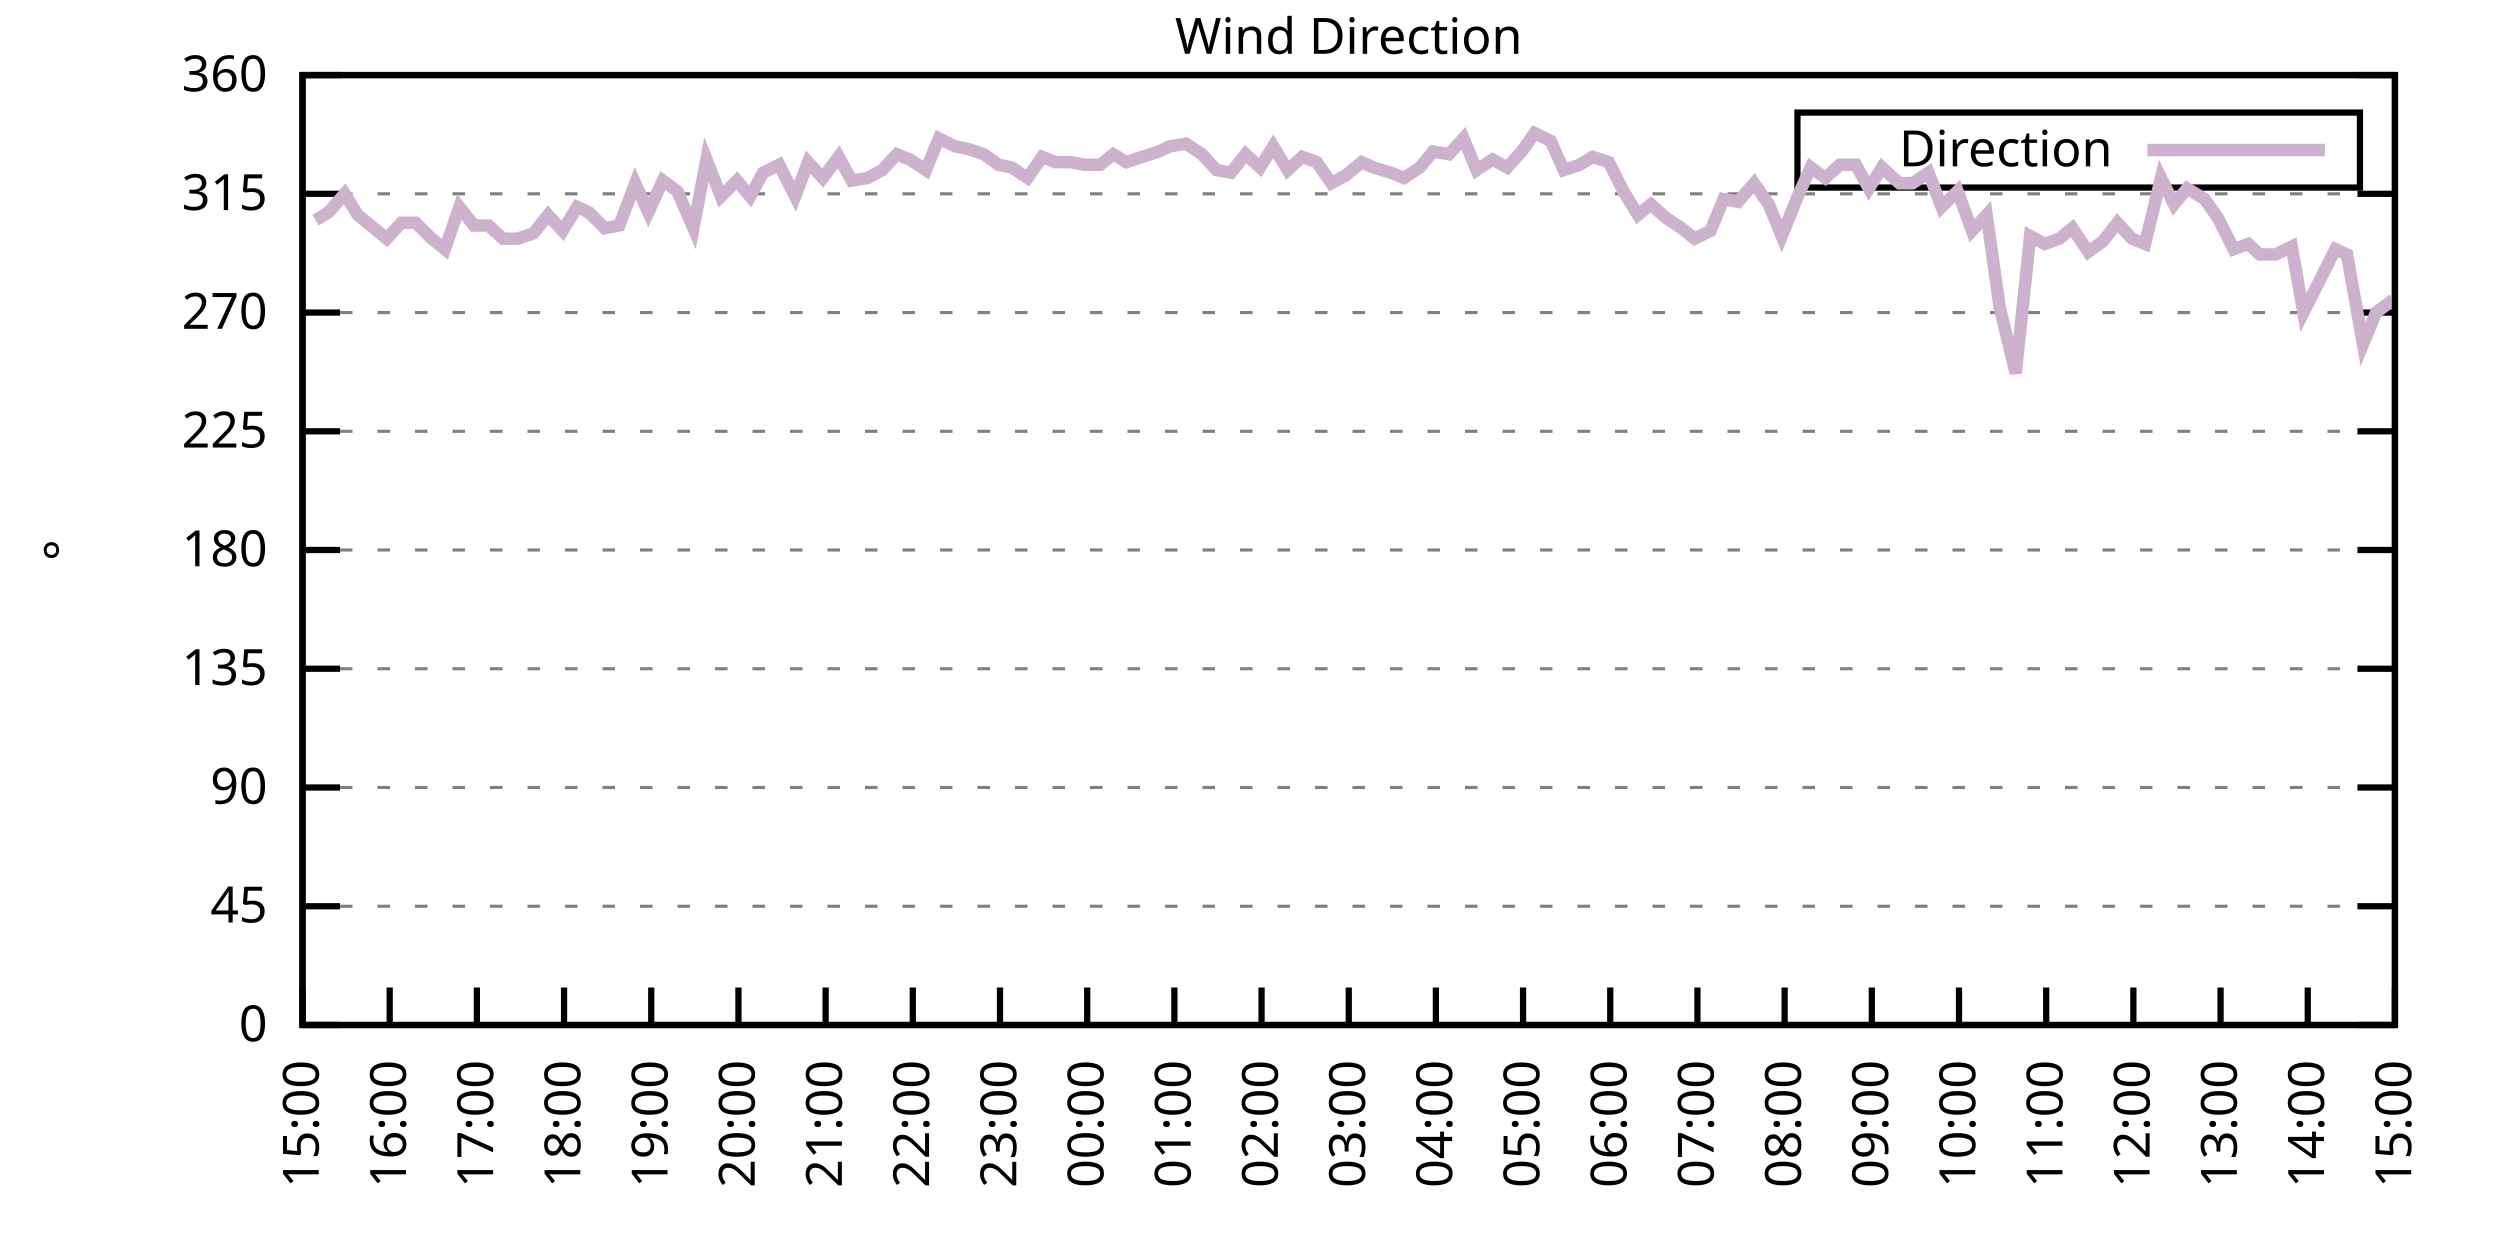
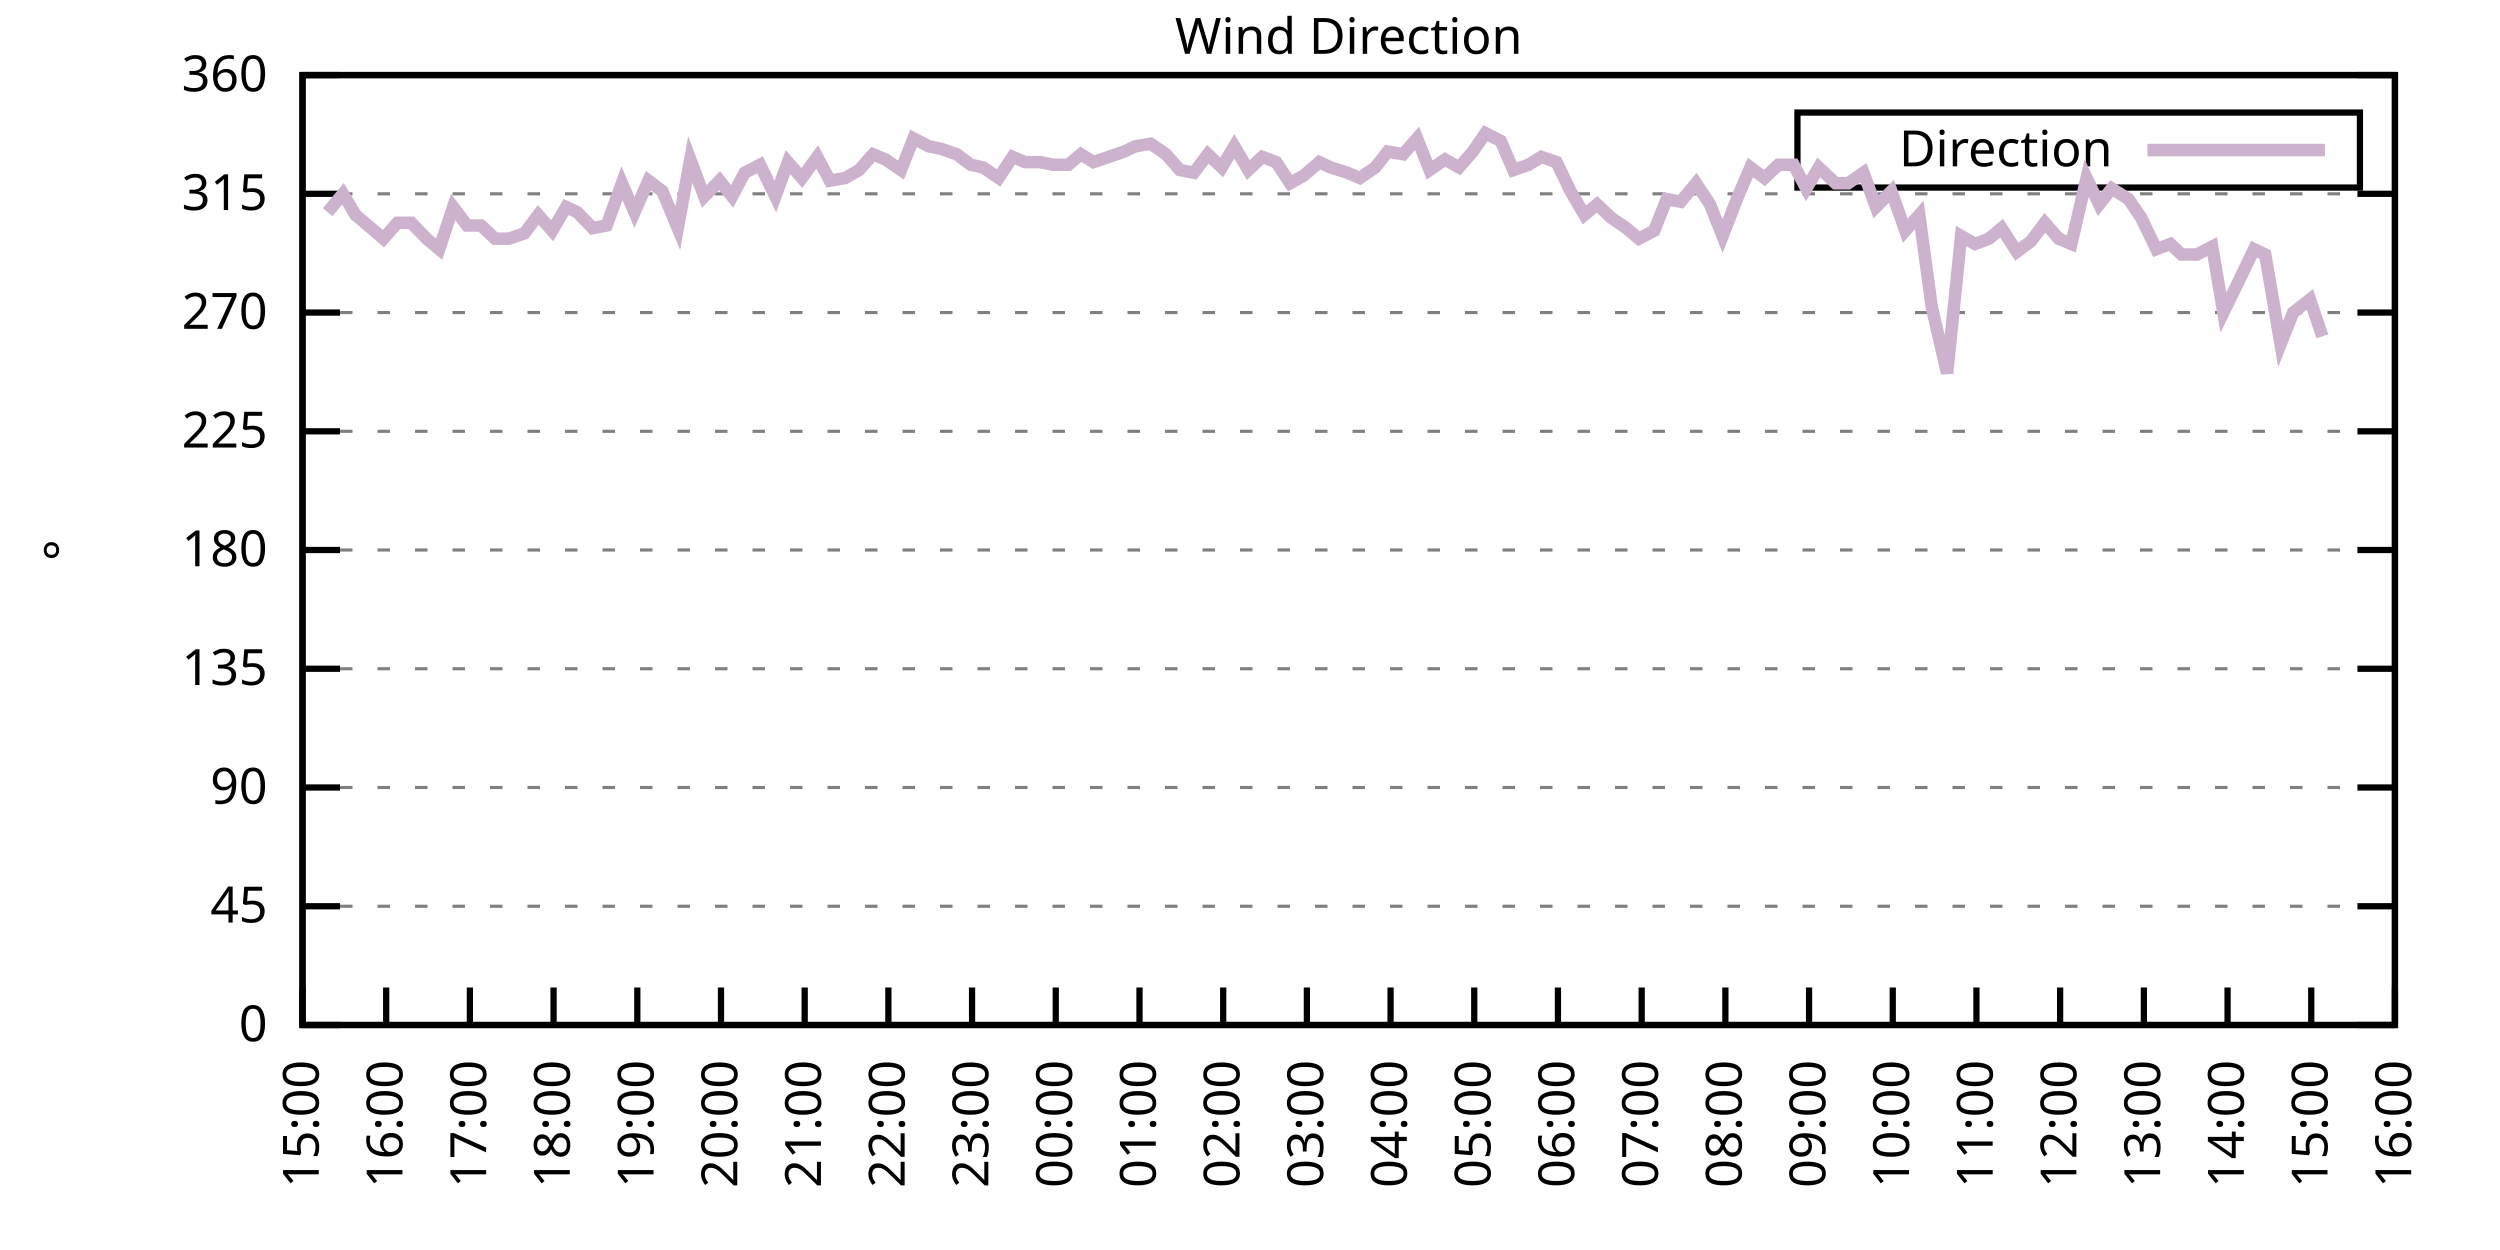
<svg xmlns="http://www.w3.org/2000/svg" xmlns:xlink="http://www.w3.org/1999/xlink" width="400" height="200" viewBox="0 0 400 200">
  <g id="gnuplot_canvas">
    <rect x="0" y="0" width="400" height="200" fill="none" />
    <defs>
      <circle id="gpDot" r="0.5" stroke-width="0.5" stroke="currentColor" />
      <path id="gpPt0" stroke-width="0.333" stroke="currentColor" d="M-1,0 h2 M0,-1 v2" />
      <path id="gpPt1" stroke-width="0.333" stroke="currentColor" d="M-1,-1 L1,1 M1,-1 L-1,1" />
      <path id="gpPt2" stroke-width="0.333" stroke="currentColor" d="M-1,0 L1,0 M0,-1 L0,1 M-1,-1 L1,1 M-1,1 L1,-1" />
      <rect id="gpPt3" stroke-width="0.333" stroke="currentColor" x="-1" y="-1" width="2" height="2" />
      <rect id="gpPt4" stroke-width="0.333" stroke="currentColor" fill="currentColor" x="-1" y="-1" width="2" height="2" />
      <circle id="gpPt5" stroke-width="0.333" stroke="currentColor" cx="0" cy="0" r="1" />
      <use xlink:href="#gpPt5" id="gpPt6" fill="currentColor" stroke="none" />
      <path id="gpPt7" stroke-width="0.333" stroke="currentColor" d="M0,-1.33 L-1.33,0.67 L1.33,0.67 z" />
      <use xlink:href="#gpPt7" id="gpPt8" fill="currentColor" stroke="none" />
      <use xlink:href="#gpPt7" id="gpPt9" stroke="currentColor" transform="rotate(180)" />
      <use xlink:href="#gpPt9" id="gpPt10" fill="currentColor" stroke="none" />
      <use xlink:href="#gpPt3" id="gpPt11" stroke="currentColor" transform="rotate(45)" />
      <use xlink:href="#gpPt11" id="gpPt12" fill="currentColor" stroke="none" />
      <path id="gpPt13" stroke-width="0.333" stroke="currentColor" d="M0,1.330 L1.265,0.411 L0.782,-1.067 L-0.782,-1.076 L-1.265,0.411 z" />
      <use xlink:href="#gpPt13" id="gpPt14" fill="currentColor" stroke="none" />
      <filter id="textbox" filterUnits="objectBoundingBox" x="0" y="0" height="1" width="1">
        <feFlood flood-color="white" flood-opacity="1" result="bgnd" />
        <feComposite in="SourceGraphic" in2="bgnd" operator="atop" />
      </filter>
      <filter id="greybox" filterUnits="objectBoundingBox" x="0" y="0" height="1" width="1">
        <feFlood flood-color="lightgrey" flood-opacity="1" result="grey" />
        <feComposite in="SourceGraphic" in2="grey" operator="atop" />
      </filter>
    </defs>
    <g fill="none" color="white" stroke="currentColor" stroke-width="1.00" stroke-linecap="butt" stroke-linejoin="miter">
</g>
    <g fill="none" color="black" stroke="currentColor" stroke-width="1.00" stroke-linecap="butt" stroke-linejoin="miter">
      <g stroke="none" shape-rendering="crispEdges">
        <polygon fill="rgb(255, 255, 255)" points="48.40,164.00 383.18,164.00 383.18,12.02 48.40,12.02 " />
      </g>
    </g>
    <g fill="none" color="black" stroke="currentColor" stroke-width="1.00" stroke-linecap="butt" stroke-linejoin="miter">
</g>
    <g fill="none" color="black" stroke="black" stroke-width="0.50" stroke-linecap="butt" stroke-linejoin="miter">
</g>
    <g fill="none" color="gray" stroke="currentColor" stroke-width="0.50" stroke-linecap="butt" stroke-linejoin="miter">
      <path stroke="gray" stroke-dasharray="2,4" class="gridline" d="M48.40,164.00 L383.19,164.00  " />
    </g>
    <g fill="none" color="gray" stroke="gray" stroke-width="1.00" stroke-linecap="butt" stroke-linejoin="miter">
</g>
    <g fill="none" color="black" stroke="currentColor" stroke-width="1.00" stroke-linecap="butt" stroke-linejoin="miter">
      <path stroke="black" d="M48.40,164.00 L54.40,164.00 M383.19,164.00 L377.19,164.00  " />
      <g transform="translate(42.80,166.60)" stroke="none" fill="black" font-family="Sans" font-size="8.00" text-anchor="end">
        <text>
          <tspan font-family="Sans"> 0</tspan>
        </text>
      </g>
    </g>
    <g fill="none" color="black" stroke="currentColor" stroke-width="1.00" stroke-linecap="butt" stroke-linejoin="miter">
</g>
    <g fill="none" color="black" stroke="black" stroke-width="0.50" stroke-linecap="butt" stroke-linejoin="miter">
</g>
    <g fill="none" color="gray" stroke="currentColor" stroke-width="0.50" stroke-linecap="butt" stroke-linejoin="miter">
      <path stroke="gray" stroke-dasharray="2,4" class="gridline" d="M48.40,145.00 L383.19,145.00  " />
    </g>
    <g fill="none" color="gray" stroke="gray" stroke-width="1.00" stroke-linecap="butt" stroke-linejoin="miter">
</g>
    <g fill="none" color="black" stroke="currentColor" stroke-width="1.00" stroke-linecap="butt" stroke-linejoin="miter">
      <path stroke="black" d="M48.40,145.00 L54.40,145.00 M383.19,145.00 L377.19,145.00  " />
      <g transform="translate(42.80,147.60)" stroke="none" fill="black" font-family="Sans" font-size="8.00" text-anchor="end">
        <text>
          <tspan font-family="Sans"> 45</tspan>
        </text>
      </g>
    </g>
    <g fill="none" color="black" stroke="currentColor" stroke-width="1.00" stroke-linecap="butt" stroke-linejoin="miter">
</g>
    <g fill="none" color="black" stroke="black" stroke-width="0.50" stroke-linecap="butt" stroke-linejoin="miter">
</g>
    <g fill="none" color="gray" stroke="currentColor" stroke-width="0.50" stroke-linecap="butt" stroke-linejoin="miter">
      <path stroke="gray" stroke-dasharray="2,4" class="gridline" d="M48.40,126.00 L383.19,126.00  " />
    </g>
    <g fill="none" color="gray" stroke="gray" stroke-width="1.00" stroke-linecap="butt" stroke-linejoin="miter">
</g>
    <g fill="none" color="black" stroke="currentColor" stroke-width="1.00" stroke-linecap="butt" stroke-linejoin="miter">
      <path stroke="black" d="M48.40,126.00 L54.40,126.00 M383.19,126.00 L377.19,126.00  " />
      <g transform="translate(42.80,128.60)" stroke="none" fill="black" font-family="Sans" font-size="8.00" text-anchor="end">
        <text>
          <tspan font-family="Sans"> 90</tspan>
        </text>
      </g>
    </g>
    <g fill="none" color="black" stroke="currentColor" stroke-width="1.00" stroke-linecap="butt" stroke-linejoin="miter">
</g>
    <g fill="none" color="black" stroke="black" stroke-width="0.50" stroke-linecap="butt" stroke-linejoin="miter">
</g>
    <g fill="none" color="gray" stroke="currentColor" stroke-width="0.50" stroke-linecap="butt" stroke-linejoin="miter">
      <path stroke="gray" stroke-dasharray="2,4" class="gridline" d="M48.40,107.00 L383.19,107.00  " />
    </g>
    <g fill="none" color="gray" stroke="gray" stroke-width="1.00" stroke-linecap="butt" stroke-linejoin="miter">
</g>
    <g fill="none" color="black" stroke="currentColor" stroke-width="1.00" stroke-linecap="butt" stroke-linejoin="miter">
      <path stroke="black" d="M48.40,107.00 L54.40,107.00 M383.19,107.00 L377.19,107.00  " />
      <g transform="translate(42.80,109.60)" stroke="none" fill="black" font-family="Sans" font-size="8.00" text-anchor="end">
        <text>
          <tspan font-family="Sans"> 135</tspan>
        </text>
      </g>
    </g>
    <g fill="none" color="black" stroke="currentColor" stroke-width="1.00" stroke-linecap="butt" stroke-linejoin="miter">
</g>
    <g fill="none" color="black" stroke="black" stroke-width="0.50" stroke-linecap="butt" stroke-linejoin="miter">
</g>
    <g fill="none" color="gray" stroke="currentColor" stroke-width="0.50" stroke-linecap="butt" stroke-linejoin="miter">
      <path stroke="gray" stroke-dasharray="2,4" class="gridline" d="M48.40,88.00 L383.19,88.00  " />
    </g>
    <g fill="none" color="gray" stroke="gray" stroke-width="1.00" stroke-linecap="butt" stroke-linejoin="miter">
</g>
    <g fill="none" color="black" stroke="currentColor" stroke-width="1.00" stroke-linecap="butt" stroke-linejoin="miter">
      <path stroke="black" d="M48.40,88.00 L54.40,88.00 M383.19,88.00 L377.19,88.00  " />
      <g transform="translate(42.80,90.60)" stroke="none" fill="black" font-family="Sans" font-size="8.00" text-anchor="end">
        <text>
          <tspan font-family="Sans"> 180</tspan>
        </text>
      </g>
    </g>
    <g fill="none" color="black" stroke="currentColor" stroke-width="1.00" stroke-linecap="butt" stroke-linejoin="miter">
</g>
    <g fill="none" color="black" stroke="black" stroke-width="0.50" stroke-linecap="butt" stroke-linejoin="miter">
</g>
    <g fill="none" color="gray" stroke="currentColor" stroke-width="0.50" stroke-linecap="butt" stroke-linejoin="miter">
      <path stroke="gray" stroke-dasharray="2,4" class="gridline" d="M48.40,69.01 L383.19,69.01  " />
    </g>
    <g fill="none" color="gray" stroke="gray" stroke-width="1.00" stroke-linecap="butt" stroke-linejoin="miter">
</g>
    <g fill="none" color="black" stroke="currentColor" stroke-width="1.00" stroke-linecap="butt" stroke-linejoin="miter">
      <path stroke="black" d="M48.40,69.01 L54.40,69.01 M383.19,69.01 L377.19,69.01  " />
      <g transform="translate(42.80,71.61)" stroke="none" fill="black" font-family="Sans" font-size="8.00" text-anchor="end">
        <text>
          <tspan font-family="Sans"> 225</tspan>
        </text>
      </g>
    </g>
    <g fill="none" color="black" stroke="currentColor" stroke-width="1.00" stroke-linecap="butt" stroke-linejoin="miter">
</g>
    <g fill="none" color="black" stroke="black" stroke-width="0.50" stroke-linecap="butt" stroke-linejoin="miter">
</g>
    <g fill="none" color="gray" stroke="currentColor" stroke-width="0.50" stroke-linecap="butt" stroke-linejoin="miter">
      <path stroke="gray" stroke-dasharray="2,4" class="gridline" d="M48.40,50.01 L383.19,50.01  " />
    </g>
    <g fill="none" color="gray" stroke="gray" stroke-width="1.00" stroke-linecap="butt" stroke-linejoin="miter">
</g>
    <g fill="none" color="black" stroke="currentColor" stroke-width="1.00" stroke-linecap="butt" stroke-linejoin="miter">
      <path stroke="black" d="M48.40,50.01 L54.40,50.01 M383.19,50.01 L377.19,50.01  " />
      <g transform="translate(42.80,52.61)" stroke="none" fill="black" font-family="Sans" font-size="8.00" text-anchor="end">
        <text>
          <tspan font-family="Sans"> 270</tspan>
        </text>
      </g>
    </g>
    <g fill="none" color="black" stroke="currentColor" stroke-width="1.00" stroke-linecap="butt" stroke-linejoin="miter">
</g>
    <g fill="none" color="black" stroke="black" stroke-width="0.50" stroke-linecap="butt" stroke-linejoin="miter">
</g>
    <g fill="none" color="gray" stroke="currentColor" stroke-width="0.50" stroke-linecap="butt" stroke-linejoin="miter">
      <path stroke="gray" stroke-dasharray="2,4" class="gridline" d="M48.40,31.01 L383.19,31.01  " />
    </g>
    <g fill="none" color="gray" stroke="gray" stroke-width="1.00" stroke-linecap="butt" stroke-linejoin="miter">
</g>
    <g fill="none" color="black" stroke="currentColor" stroke-width="1.00" stroke-linecap="butt" stroke-linejoin="miter">
      <path stroke="black" d="M48.40,31.01 L54.40,31.01 M383.19,31.01 L377.19,31.01  " />
      <g transform="translate(42.80,33.61)" stroke="none" fill="black" font-family="Sans" font-size="8.00" text-anchor="end">
        <text>
          <tspan font-family="Sans"> 315</tspan>
        </text>
      </g>
    </g>
    <g fill="none" color="black" stroke="currentColor" stroke-width="1.00" stroke-linecap="butt" stroke-linejoin="miter">
</g>
    <g fill="none" color="black" stroke="black" stroke-width="0.50" stroke-linecap="butt" stroke-linejoin="miter">
</g>
    <g fill="none" color="gray" stroke="currentColor" stroke-width="0.50" stroke-linecap="butt" stroke-linejoin="miter">
      <path stroke="gray" stroke-dasharray="2,4" class="gridline" d="M48.40,12.01 L383.19,12.01  " />
    </g>
    <g fill="none" color="gray" stroke="gray" stroke-width="1.00" stroke-linecap="butt" stroke-linejoin="miter">
</g>
    <g fill="none" color="black" stroke="currentColor" stroke-width="1.00" stroke-linecap="butt" stroke-linejoin="miter">
      <path stroke="black" d="M48.40,12.01 L54.40,12.01 M383.19,12.01 L377.19,12.01  " />
      <g transform="translate(42.80,14.61)" stroke="none" fill="black" font-family="Sans" font-size="8.00" text-anchor="end">
        <text>
          <tspan font-family="Sans"> 360</tspan>
        </text>
      </g>
    </g>
    <g fill="none" color="black" stroke="currentColor" stroke-width="1.00" stroke-linecap="butt" stroke-linejoin="miter">
      <path stroke="black" d="M48.40,164.00 L48.40,158.00  " />
      <g transform="translate(51.00,169.60) rotate(270.00)" stroke="none" fill="black" font-family="Sans" font-size="8.00" text-anchor="end">
        <text>
          <tspan font-family="Sans">15:00</tspan>
        </text>
      </g>
    </g>
    <g fill="none" color="black" stroke="currentColor" stroke-width="1.00" stroke-linecap="butt" stroke-linejoin="miter">
-       <path stroke="black" d="M62.35,164.00 L62.35,158.00  " />
-       <g transform="translate(64.95,169.60) rotate(270.00)" stroke="none" fill="black" font-family="Sans" font-size="8.00" text-anchor="end">
+       <path stroke="black" d="M61.79,164.00 L61.79,158.00  " />
+       <g transform="translate(64.39,169.60) rotate(270.00)" stroke="none" fill="black" font-family="Sans" font-size="8.00" text-anchor="end">
        <text>
          <tspan font-family="Sans">16:00</tspan>
        </text>
      </g>
    </g>
    <g fill="none" color="black" stroke="currentColor" stroke-width="1.00" stroke-linecap="butt" stroke-linejoin="miter">
-       <path stroke="black" d="M76.30,164.00 L76.30,158.00  " />
-       <g transform="translate(78.90,169.60) rotate(270.00)" stroke="none" fill="black" font-family="Sans" font-size="8.00" text-anchor="end">
+       <path stroke="black" d="M75.18,164.00 L75.18,158.00  " />
+       <g transform="translate(77.78,169.60) rotate(270.00)" stroke="none" fill="black" font-family="Sans" font-size="8.00" text-anchor="end">
        <text>
          <tspan font-family="Sans">17:00</tspan>
        </text>
      </g>
    </g>
    <g fill="none" color="black" stroke="currentColor" stroke-width="1.00" stroke-linecap="butt" stroke-linejoin="miter">
-       <path stroke="black" d="M90.25,164.00 L90.25,158.00  " />
-       <g transform="translate(92.85,169.60) rotate(270.00)" stroke="none" fill="black" font-family="Sans" font-size="8.00" text-anchor="end">
+       <path stroke="black" d="M88.57,164.00 L88.57,158.00  " />
+       <g transform="translate(91.17,169.60) rotate(270.00)" stroke="none" fill="black" font-family="Sans" font-size="8.00" text-anchor="end">
        <text>
          <tspan font-family="Sans">18:00</tspan>
        </text>
      </g>
    </g>
    <g fill="none" color="black" stroke="currentColor" stroke-width="1.00" stroke-linecap="butt" stroke-linejoin="miter">
-       <path stroke="black" d="M104.20,164.00 L104.20,158.00  " />
-       <g transform="translate(106.80,169.60) rotate(270.00)" stroke="none" fill="black" font-family="Sans" font-size="8.00" text-anchor="end">
+       <path stroke="black" d="M101.97,164.00 L101.97,158.00  " />
+       <g transform="translate(104.57,169.60) rotate(270.00)" stroke="none" fill="black" font-family="Sans" font-size="8.00" text-anchor="end">
        <text>
          <tspan font-family="Sans">19:00</tspan>
        </text>
      </g>
    </g>
    <g fill="none" color="black" stroke="currentColor" stroke-width="1.00" stroke-linecap="butt" stroke-linejoin="miter">
-       <path stroke="black" d="M118.15,164.00 L118.15,158.00  " />
-       <g transform="translate(120.75,169.60) rotate(270.00)" stroke="none" fill="black" font-family="Sans" font-size="8.00" text-anchor="end">
+       <path stroke="black" d="M115.36,164.00 L115.36,158.00  " />
+       <g transform="translate(117.96,169.60) rotate(270.00)" stroke="none" fill="black" font-family="Sans" font-size="8.00" text-anchor="end">
        <text>
          <tspan font-family="Sans">20:00</tspan>
        </text>
      </g>
    </g>
    <g fill="none" color="black" stroke="currentColor" stroke-width="1.00" stroke-linecap="butt" stroke-linejoin="miter">
-       <path stroke="black" d="M132.10,164.00 L132.10,158.00  " />
-       <g transform="translate(134.70,169.60) rotate(270.00)" stroke="none" fill="black" font-family="Sans" font-size="8.00" text-anchor="end">
+       <path stroke="black" d="M128.75,164.00 L128.75,158.00  " />
+       <g transform="translate(131.35,169.60) rotate(270.00)" stroke="none" fill="black" font-family="Sans" font-size="8.00" text-anchor="end">
        <text>
          <tspan font-family="Sans">21:00</tspan>
        </text>
      </g>
    </g>
    <g fill="none" color="black" stroke="currentColor" stroke-width="1.00" stroke-linecap="butt" stroke-linejoin="miter">
-       <path stroke="black" d="M146.05,164.00 L146.05,158.00  " />
-       <g transform="translate(148.65,169.60) rotate(270.00)" stroke="none" fill="black" font-family="Sans" font-size="8.00" text-anchor="end">
+       <path stroke="black" d="M142.14,164.00 L142.14,158.00  " />
+       <g transform="translate(144.74,169.60) rotate(270.00)" stroke="none" fill="black" font-family="Sans" font-size="8.00" text-anchor="end">
        <text>
          <tspan font-family="Sans">22:00</tspan>
        </text>
      </g>
    </g>
    <g fill="none" color="black" stroke="currentColor" stroke-width="1.00" stroke-linecap="butt" stroke-linejoin="miter">
-       <path stroke="black" d="M160.00,164.00 L160.00,158.00  " />
-       <g transform="translate(162.60,169.60) rotate(270.00)" stroke="none" fill="black" font-family="Sans" font-size="8.00" text-anchor="end">
+       <path stroke="black" d="M155.53,164.00 L155.53,158.00  " />
+       <g transform="translate(158.13,169.60) rotate(270.00)" stroke="none" fill="black" font-family="Sans" font-size="8.00" text-anchor="end">
        <text>
          <tspan font-family="Sans">23:00</tspan>
        </text>
      </g>
    </g>
    <g fill="none" color="black" stroke="currentColor" stroke-width="1.00" stroke-linecap="butt" stroke-linejoin="miter">
-       <path stroke="black" d="M173.95,164.00 L173.95,158.00  " />
-       <g transform="translate(176.55,169.60) rotate(270.00)" stroke="none" fill="black" font-family="Sans" font-size="8.00" text-anchor="end">
+       <path stroke="black" d="M168.92,164.00 L168.92,158.00  " />
+       <g transform="translate(171.52,169.60) rotate(270.00)" stroke="none" fill="black" font-family="Sans" font-size="8.00" text-anchor="end">
        <text>
          <tspan font-family="Sans">00:00</tspan>
        </text>
      </g>
    </g>
    <g fill="none" color="black" stroke="currentColor" stroke-width="1.00" stroke-linecap="butt" stroke-linejoin="miter">
-       <path stroke="black" d="M187.90,164.00 L187.90,158.00  " />
-       <g transform="translate(190.50,169.60) rotate(270.00)" stroke="none" fill="black" font-family="Sans" font-size="8.00" text-anchor="end">
+       <path stroke="black" d="M182.32,164.00 L182.32,158.00  " />
+       <g transform="translate(184.92,169.60) rotate(270.00)" stroke="none" fill="black" font-family="Sans" font-size="8.00" text-anchor="end">
        <text>
          <tspan font-family="Sans">01:00</tspan>
        </text>
      </g>
    </g>
    <g fill="none" color="black" stroke="currentColor" stroke-width="1.00" stroke-linecap="butt" stroke-linejoin="miter">
-       <path stroke="black" d="M201.85,164.00 L201.85,158.00  " />
-       <g transform="translate(204.45,169.60) rotate(270.00)" stroke="none" fill="black" font-family="Sans" font-size="8.00" text-anchor="end">
+       <path stroke="black" d="M195.71,164.00 L195.71,158.00  " />
+       <g transform="translate(198.31,169.60) rotate(270.00)" stroke="none" fill="black" font-family="Sans" font-size="8.00" text-anchor="end">
        <text>
          <tspan font-family="Sans">02:00</tspan>
        </text>
      </g>
    </g>
    <g fill="none" color="black" stroke="currentColor" stroke-width="1.00" stroke-linecap="butt" stroke-linejoin="miter">
-       <path stroke="black" d="M215.80,164.00 L215.80,158.00  " />
-       <g transform="translate(218.40,169.60) rotate(270.00)" stroke="none" fill="black" font-family="Sans" font-size="8.00" text-anchor="end">
+       <path stroke="black" d="M209.10,164.00 L209.10,158.00  " />
+       <g transform="translate(211.70,169.60) rotate(270.00)" stroke="none" fill="black" font-family="Sans" font-size="8.00" text-anchor="end">
        <text>
          <tspan font-family="Sans">03:00</tspan>
        </text>
      </g>
    </g>
    <g fill="none" color="black" stroke="currentColor" stroke-width="1.00" stroke-linecap="butt" stroke-linejoin="miter">
-       <path stroke="black" d="M229.74,164.00 L229.74,158.00  " />
-       <g transform="translate(232.34,169.60) rotate(270.00)" stroke="none" fill="black" font-family="Sans" font-size="8.00" text-anchor="end">
+       <path stroke="black" d="M222.49,164.00 L222.49,158.00  " />
+       <g transform="translate(225.09,169.60) rotate(270.00)" stroke="none" fill="black" font-family="Sans" font-size="8.00" text-anchor="end">
        <text>
          <tspan font-family="Sans">04:00</tspan>
        </text>
      </g>
    </g>
    <g fill="none" color="black" stroke="currentColor" stroke-width="1.00" stroke-linecap="butt" stroke-linejoin="miter">
-       <path stroke="black" d="M243.69,164.00 L243.69,158.00  " />
-       <g transform="translate(246.29,169.60) rotate(270.00)" stroke="none" fill="black" font-family="Sans" font-size="8.00" text-anchor="end">
+       <path stroke="black" d="M235.88,164.00 L235.88,158.00  " />
+       <g transform="translate(238.48,169.60) rotate(270.00)" stroke="none" fill="black" font-family="Sans" font-size="8.00" text-anchor="end">
        <text>
          <tspan font-family="Sans">05:00</tspan>
        </text>
      </g>
    </g>
    <g fill="none" color="black" stroke="currentColor" stroke-width="1.00" stroke-linecap="butt" stroke-linejoin="miter">
-       <path stroke="black" d="M257.64,164.00 L257.64,158.00  " />
-       <g transform="translate(260.24,169.60) rotate(270.00)" stroke="none" fill="black" font-family="Sans" font-size="8.00" text-anchor="end">
+       <path stroke="black" d="M249.27,164.00 L249.27,158.00  " />
+       <g transform="translate(251.87,169.60) rotate(270.00)" stroke="none" fill="black" font-family="Sans" font-size="8.00" text-anchor="end">
        <text>
          <tspan font-family="Sans">06:00</tspan>
        </text>
      </g>
    </g>
    <g fill="none" color="black" stroke="currentColor" stroke-width="1.00" stroke-linecap="butt" stroke-linejoin="miter">
-       <path stroke="black" d="M271.59,164.00 L271.59,158.00  " />
-       <g transform="translate(274.19,169.60) rotate(270.00)" stroke="none" fill="black" font-family="Sans" font-size="8.00" text-anchor="end">
+       <path stroke="black" d="M262.67,164.00 L262.67,158.00  " />
+       <g transform="translate(265.27,169.60) rotate(270.00)" stroke="none" fill="black" font-family="Sans" font-size="8.00" text-anchor="end">
        <text>
          <tspan font-family="Sans">07:00</tspan>
        </text>
      </g>
    </g>
    <g fill="none" color="black" stroke="currentColor" stroke-width="1.00" stroke-linecap="butt" stroke-linejoin="miter">
-       <path stroke="black" d="M285.54,164.00 L285.54,158.00  " />
-       <g transform="translate(288.14,169.60) rotate(270.00)" stroke="none" fill="black" font-family="Sans" font-size="8.00" text-anchor="end">
+       <path stroke="black" d="M276.06,164.00 L276.06,158.00  " />
+       <g transform="translate(278.66,169.60) rotate(270.00)" stroke="none" fill="black" font-family="Sans" font-size="8.00" text-anchor="end">
        <text>
          <tspan font-family="Sans">08:00</tspan>
        </text>
      </g>
    </g>
    <g fill="none" color="black" stroke="currentColor" stroke-width="1.00" stroke-linecap="butt" stroke-linejoin="miter">
-       <path stroke="black" d="M299.49,164.00 L299.49,158.00  " />
-       <g transform="translate(302.09,169.60) rotate(270.00)" stroke="none" fill="black" font-family="Sans" font-size="8.00" text-anchor="end">
+       <path stroke="black" d="M289.45,164.00 L289.45,158.00  " />
+       <g transform="translate(292.05,169.60) rotate(270.00)" stroke="none" fill="black" font-family="Sans" font-size="8.00" text-anchor="end">
        <text>
          <tspan font-family="Sans">09:00</tspan>
        </text>
      </g>
    </g>
    <g fill="none" color="black" stroke="currentColor" stroke-width="1.00" stroke-linecap="butt" stroke-linejoin="miter">
-       <path stroke="black" d="M313.44,164.00 L313.44,158.00  " />
-       <g transform="translate(316.04,169.60) rotate(270.00)" stroke="none" fill="black" font-family="Sans" font-size="8.00" text-anchor="end">
+       <path stroke="black" d="M302.84,164.00 L302.84,158.00  " />
+       <g transform="translate(305.44,169.60) rotate(270.00)" stroke="none" fill="black" font-family="Sans" font-size="8.00" text-anchor="end">
        <text>
          <tspan font-family="Sans">10:00</tspan>
        </text>
      </g>
    </g>
    <g fill="none" color="black" stroke="currentColor" stroke-width="1.00" stroke-linecap="butt" stroke-linejoin="miter">
-       <path stroke="black" d="M327.39,164.00 L327.39,158.00  " />
-       <g transform="translate(329.99,169.60) rotate(270.00)" stroke="none" fill="black" font-family="Sans" font-size="8.00" text-anchor="end">
+       <path stroke="black" d="M316.23,164.00 L316.23,158.00  " />
+       <g transform="translate(318.83,169.60) rotate(270.00)" stroke="none" fill="black" font-family="Sans" font-size="8.00" text-anchor="end">
        <text>
          <tspan font-family="Sans">11:00</tspan>
        </text>
      </g>
    </g>
    <g fill="none" color="black" stroke="currentColor" stroke-width="1.00" stroke-linecap="butt" stroke-linejoin="miter">
-       <path stroke="black" d="M341.34,164.00 L341.34,158.00  " />
-       <g transform="translate(343.94,169.60) rotate(270.00)" stroke="none" fill="black" font-family="Sans" font-size="8.00" text-anchor="end">
+       <path stroke="black" d="M329.62,164.00 L329.62,158.00  " />
+       <g transform="translate(332.22,169.60) rotate(270.00)" stroke="none" fill="black" font-family="Sans" font-size="8.00" text-anchor="end">
        <text>
          <tspan font-family="Sans">12:00</tspan>
        </text>
      </g>
    </g>
    <g fill="none" color="black" stroke="currentColor" stroke-width="1.00" stroke-linecap="butt" stroke-linejoin="miter">
-       <path stroke="black" d="M355.29,164.00 L355.29,158.00  " />
-       <g transform="translate(357.89,169.60) rotate(270.00)" stroke="none" fill="black" font-family="Sans" font-size="8.00" text-anchor="end">
+       <path stroke="black" d="M343.02,164.00 L343.02,158.00  " />
+       <g transform="translate(345.62,169.60) rotate(270.00)" stroke="none" fill="black" font-family="Sans" font-size="8.00" text-anchor="end">
        <text>
          <tspan font-family="Sans">13:00</tspan>
        </text>
      </g>
    </g>
    <g fill="none" color="black" stroke="currentColor" stroke-width="1.00" stroke-linecap="butt" stroke-linejoin="miter">
-       <path stroke="black" d="M369.24,164.00 L369.24,158.00  " />
-       <g transform="translate(371.84,169.60) rotate(270.00)" stroke="none" fill="black" font-family="Sans" font-size="8.00" text-anchor="end">
+       <path stroke="black" d="M356.41,164.00 L356.41,158.00  " />
+       <g transform="translate(359.01,169.60) rotate(270.00)" stroke="none" fill="black" font-family="Sans" font-size="8.00" text-anchor="end">
        <text>
          <tspan font-family="Sans">14:00</tspan>
+         </text>
+       </g>
+     </g>
+     <g fill="none" color="black" stroke="currentColor" stroke-width="1.00" stroke-linecap="butt" stroke-linejoin="miter">
+       <path stroke="black" d="M369.80,164.00 L369.80,158.00  " />
+       <g transform="translate(372.40,169.60) rotate(270.00)" stroke="none" fill="black" font-family="Sans" font-size="8.00" text-anchor="end">
+         <text>
+           <tspan font-family="Sans">15:00</tspan>
        </text>
      </g>
    </g>
    <g fill="none" color="black" stroke="currentColor" stroke-width="1.00" stroke-linecap="butt" stroke-linejoin="miter">
      <path stroke="black" d="M383.19,164.00 L383.19,158.00  " />
      <g transform="translate(385.79,169.60) rotate(270.00)" stroke="none" fill="black" font-family="Sans" font-size="8.00" text-anchor="end">
        <text>
-           <tspan font-family="Sans">15:00</tspan>
+           <tspan font-family="Sans">16:00</tspan>
        </text>
      </g>
    </g>
    <g fill="none" color="black" stroke="currentColor" stroke-width="1.00" stroke-linecap="butt" stroke-linejoin="miter">
</g>
    <g fill="none" color="black" stroke="currentColor" stroke-width="1.00" stroke-linecap="butt" stroke-linejoin="miter">
      <path stroke="black" d="M48.40,12.01 L48.40,164.00 L383.19,164.00 L383.19,12.01 L48.40,12.01 Z  " />
    </g>
    <g fill="none" color="black" stroke="currentColor" stroke-width="1.00" stroke-linecap="butt" stroke-linejoin="miter">
</g>
    <g fill="none" color="black" stroke="currentColor" stroke-width="1.00" stroke-linecap="butt" stroke-linejoin="miter">
      <path stroke="black" d="M287.59,30.01 L287.59,18.01 L377.59,18.01 L377.59,30.01 L287.59,30.01 Z  " />
    </g>
    <g id="Wind_direction_plot_1">
      <g fill="none" color="white" stroke="black" stroke-width="2.00" stroke-linecap="butt" stroke-linejoin="miter">
</g>
      <g fill="none" color="black" stroke="currentColor" stroke-width="2.00" stroke-linecap="butt" stroke-linejoin="miter">
        <g transform="translate(337.99,26.61)" stroke="none" fill="black" font-family="Sans" font-size="8.00" text-anchor="end">
          <text>
            <tspan font-family="Sans">Direction</tspan>
          </text>
        </g>
      </g>
      <g fill="none" color="black" stroke="currentColor" stroke-width="2.00" stroke-linecap="butt" stroke-linejoin="miter">
-         <path stroke="rgb(204, 178, 204)" d="M343.59,24.01 L371.99,24.01 M50.49,35.23 L52.58,33.96 L55.14,31.01 L57.23,34.39 L59.33,36.08 L61.88,38.19   L64.21,35.65 L66.53,35.65 L69.09,38.19 L71.18,39.87 L73.51,33.12 L75.83,36.08 L78.16,36.08 L80.48,38.19   L82.81,38.19 L85.37,37.34 L87.69,34.39 L90.02,36.92 L92.34,33.12 L94.20,33.96 L96.76,36.50 L99.08,36.08   L101.64,29.32 L103.73,33.96 L106.06,28.90 L108.38,30.59 L110.94,36.50 L113.03,25.52 L115.36,31.43 L117.92,28.90   L120.01,31.43 L122.10,27.63 L124.66,26.36 L127.22,31.43 L129.31,25.94 L131.63,28.48 L134.19,25.10 L136.28,28.90   L138.84,28.48 L141.16,27.21 L143.49,24.68 L145.58,25.52 L148.14,27.21 L150.23,22.14 L152.79,23.41 L154.88,23.83   L157.44,24.68 L159.76,26.36 L161.86,26.79 L164.41,28.48 L166.74,25.10 L168.83,25.94 L171.39,25.94 L173.48,26.36   L176.04,26.36 L178.13,24.68 L180.22,25.94 L182.78,25.10 L185.34,24.25 L187.20,23.41 L189.76,22.99 L192.31,24.68   L194.64,27.21 L196.96,27.63 L199.29,24.68 L201.61,26.79 L203.71,23.41 L206.03,27.21 L208.36,25.10 L210.68,25.94   L213.01,29.32 L215.33,28.05 L217.89,25.94 L219.75,26.79 L222.54,27.63 L224.63,28.48 L227.19,26.79 L229.28,24.25   L231.84,24.68 L234.16,22.14 L236.25,27.21 L238.81,25.52 L241.14,26.79 L243.46,24.25 L245.55,21.30 L248.11,22.56   L250.20,27.21 L252.76,26.36 L254.85,25.10 L257.41,25.94 L259.74,30.59 L262.06,34.39 L264.15,32.70 L266.48,34.81   L269.04,36.50 L271.13,38.19 L273.69,36.92 L275.78,31.85 L278.10,32.28 L280.66,29.32 L282.99,32.70 L285.08,37.76   L287.64,31.43 L289.73,26.79 L292.05,28.48 L294.38,26.36 L296.94,26.36 L299.03,30.16 L301.12,26.79 L303.91,29.32   L306.00,29.32 L308.56,27.63 L310.65,33.12 L313.21,30.59 L315.53,36.92 L317.86,34.39 L319.95,49.16 L322.51,59.72   L324.83,37.76 L327.16,39.03 L329.48,38.19 L331.58,36.50 L334.13,40.30 L336.46,38.61 L338.78,35.65 L341.11,38.19   L343.20,39.03 L345.76,28.48 L347.85,32.70 L349.94,30.16 L352.73,31.85 L354.83,34.81 L357.38,39.87 L359.71,39.03   L361.57,40.72 L364.13,40.72 L366.68,39.45 L368.54,50.01 L371.33,44.52 L373.66,39.87 L375.52,40.72 L378.08,55.07   L380.17,50.01 L382.96,47.90  " />
+         <path stroke="rgb(204, 178, 204)" d="M343.59,24.01 L371.99,24.01 M52.42,33.96 L54.87,31.01 L56.88,34.39 L58.89,36.08 L61.35,38.19 L63.58,35.65   L65.81,35.65 L68.26,38.19 L70.27,39.87 L72.50,33.12 L74.74,36.08 L76.97,36.08 L79.20,38.19 L81.43,38.19   L83.89,37.34 L86.12,34.39 L88.35,36.92 L90.58,33.12 L92.37,33.96 L94.82,36.50 L97.06,36.08 L99.51,29.32   L101.52,33.96 L103.75,28.90 L105.98,30.59 L108.44,36.50 L110.45,25.52 L112.68,31.43 L115.13,28.90 L117.14,31.43   L119.15,27.63 L121.61,26.36 L124.06,31.43 L126.07,25.94 L128.30,28.48 L130.76,25.10 L132.77,28.90 L135.22,28.48   L137.45,27.21 L139.69,24.68 L141.69,25.52 L144.15,27.21 L146.16,22.14 L148.61,23.41 L150.62,23.83 L153.08,24.68   L155.31,26.36 L157.32,26.79 L159.77,28.48 L162.01,25.10 L164.01,25.94 L166.47,25.94 L168.48,26.36 L170.93,26.36   L172.94,24.68 L174.95,25.94 L177.41,25.10 L179.86,24.25 L181.65,23.41 L184.10,22.99 L186.56,24.68 L188.79,27.21   L191.02,27.63 L193.25,24.68 L195.48,26.79 L197.49,23.41 L199.73,27.21 L201.96,25.10 L204.19,25.94 L206.42,29.32   L208.65,28.05 L211.11,25.94 L212.89,26.79 L215.57,27.63 L217.58,28.48 L220.04,26.79 L222.04,24.25 L224.50,24.68   L226.73,22.14 L228.74,27.21 L231.20,25.52 L233.43,26.79 L235.66,24.25 L237.67,21.30 L240.12,22.56 L242.13,27.21   L244.59,26.36 L246.60,25.10 L249.05,25.94 L251.28,30.59 L253.51,34.39 L255.52,32.70 L257.76,34.81 L260.21,36.50   L262.22,38.19 L264.67,36.92 L266.68,31.85 L268.92,32.28 L271.37,29.32 L273.60,32.70 L275.61,37.76 L278.07,31.43   L280.07,26.79 L282.31,28.48 L284.54,26.36 L286.99,26.36 L289.00,30.16 L291.01,26.79 L293.69,29.32 L295.70,29.32   L298.15,27.63 L300.16,33.12 L302.62,30.59 L304.85,36.92 L307.08,34.39 L309.09,49.16 L311.54,59.72 L313.78,37.76   L316.01,39.03 L318.24,38.19 L320.25,36.50 L322.70,40.30 L324.94,38.61 L327.17,35.65 L329.40,38.19 L331.41,39.03   L333.86,28.48 L335.87,32.70 L337.88,30.16 L340.56,31.85 L342.57,34.81 L345.02,39.87 L347.26,39.03 L349.04,40.72   L351.50,40.72 L353.95,39.45 L355.74,50.01 L358.42,44.52 L360.65,39.87 L362.43,40.72 L364.89,55.07 L366.90,50.01   L369.58,47.90 L371.58,53.81  " />
      </g>
    </g>
    <g fill="none" color="black" stroke="currentColor" stroke-width="2.00" stroke-linecap="butt" stroke-linejoin="miter">
</g>
    <g fill="none" color="black" stroke="black" stroke-width="1.00" stroke-linecap="butt" stroke-linejoin="miter">
</g>
    <g fill="none" color="black" stroke="currentColor" stroke-width="1.00" stroke-linecap="butt" stroke-linejoin="miter">
      <path stroke="black" d="M48.40,12.01 L48.40,164.00 L383.19,164.00 L383.19,12.01 L48.40,12.01 Z  " />
      <g transform="translate(12.80,88.01) rotate(270.00)" stroke="none" fill="black" font-family="Sans" font-size="8.00" text-anchor="middle">
        <text>
          <tspan font-family="Sans">°</tspan>
        </text>
      </g>
    </g>
    <g fill="none" color="black" stroke="currentColor" stroke-width="1.00" stroke-linecap="butt" stroke-linejoin="miter">
</g>
    <g fill="none" color="black" stroke="currentColor" stroke-width="1.00" stroke-linecap="butt" stroke-linejoin="miter">
      <g transform="translate(215.79,8.61)" stroke="none" fill="black" font-family="Sans" font-size="8.00" text-anchor="middle">
        <text>
          <tspan font-family="Sans">Wind Direction</tspan>
        </text>
      </g>
    </g>
    <g fill="none" color="black" stroke="currentColor" stroke-width="1.00" stroke-linecap="butt" stroke-linejoin="miter">
</g>
  </g>
</svg>
